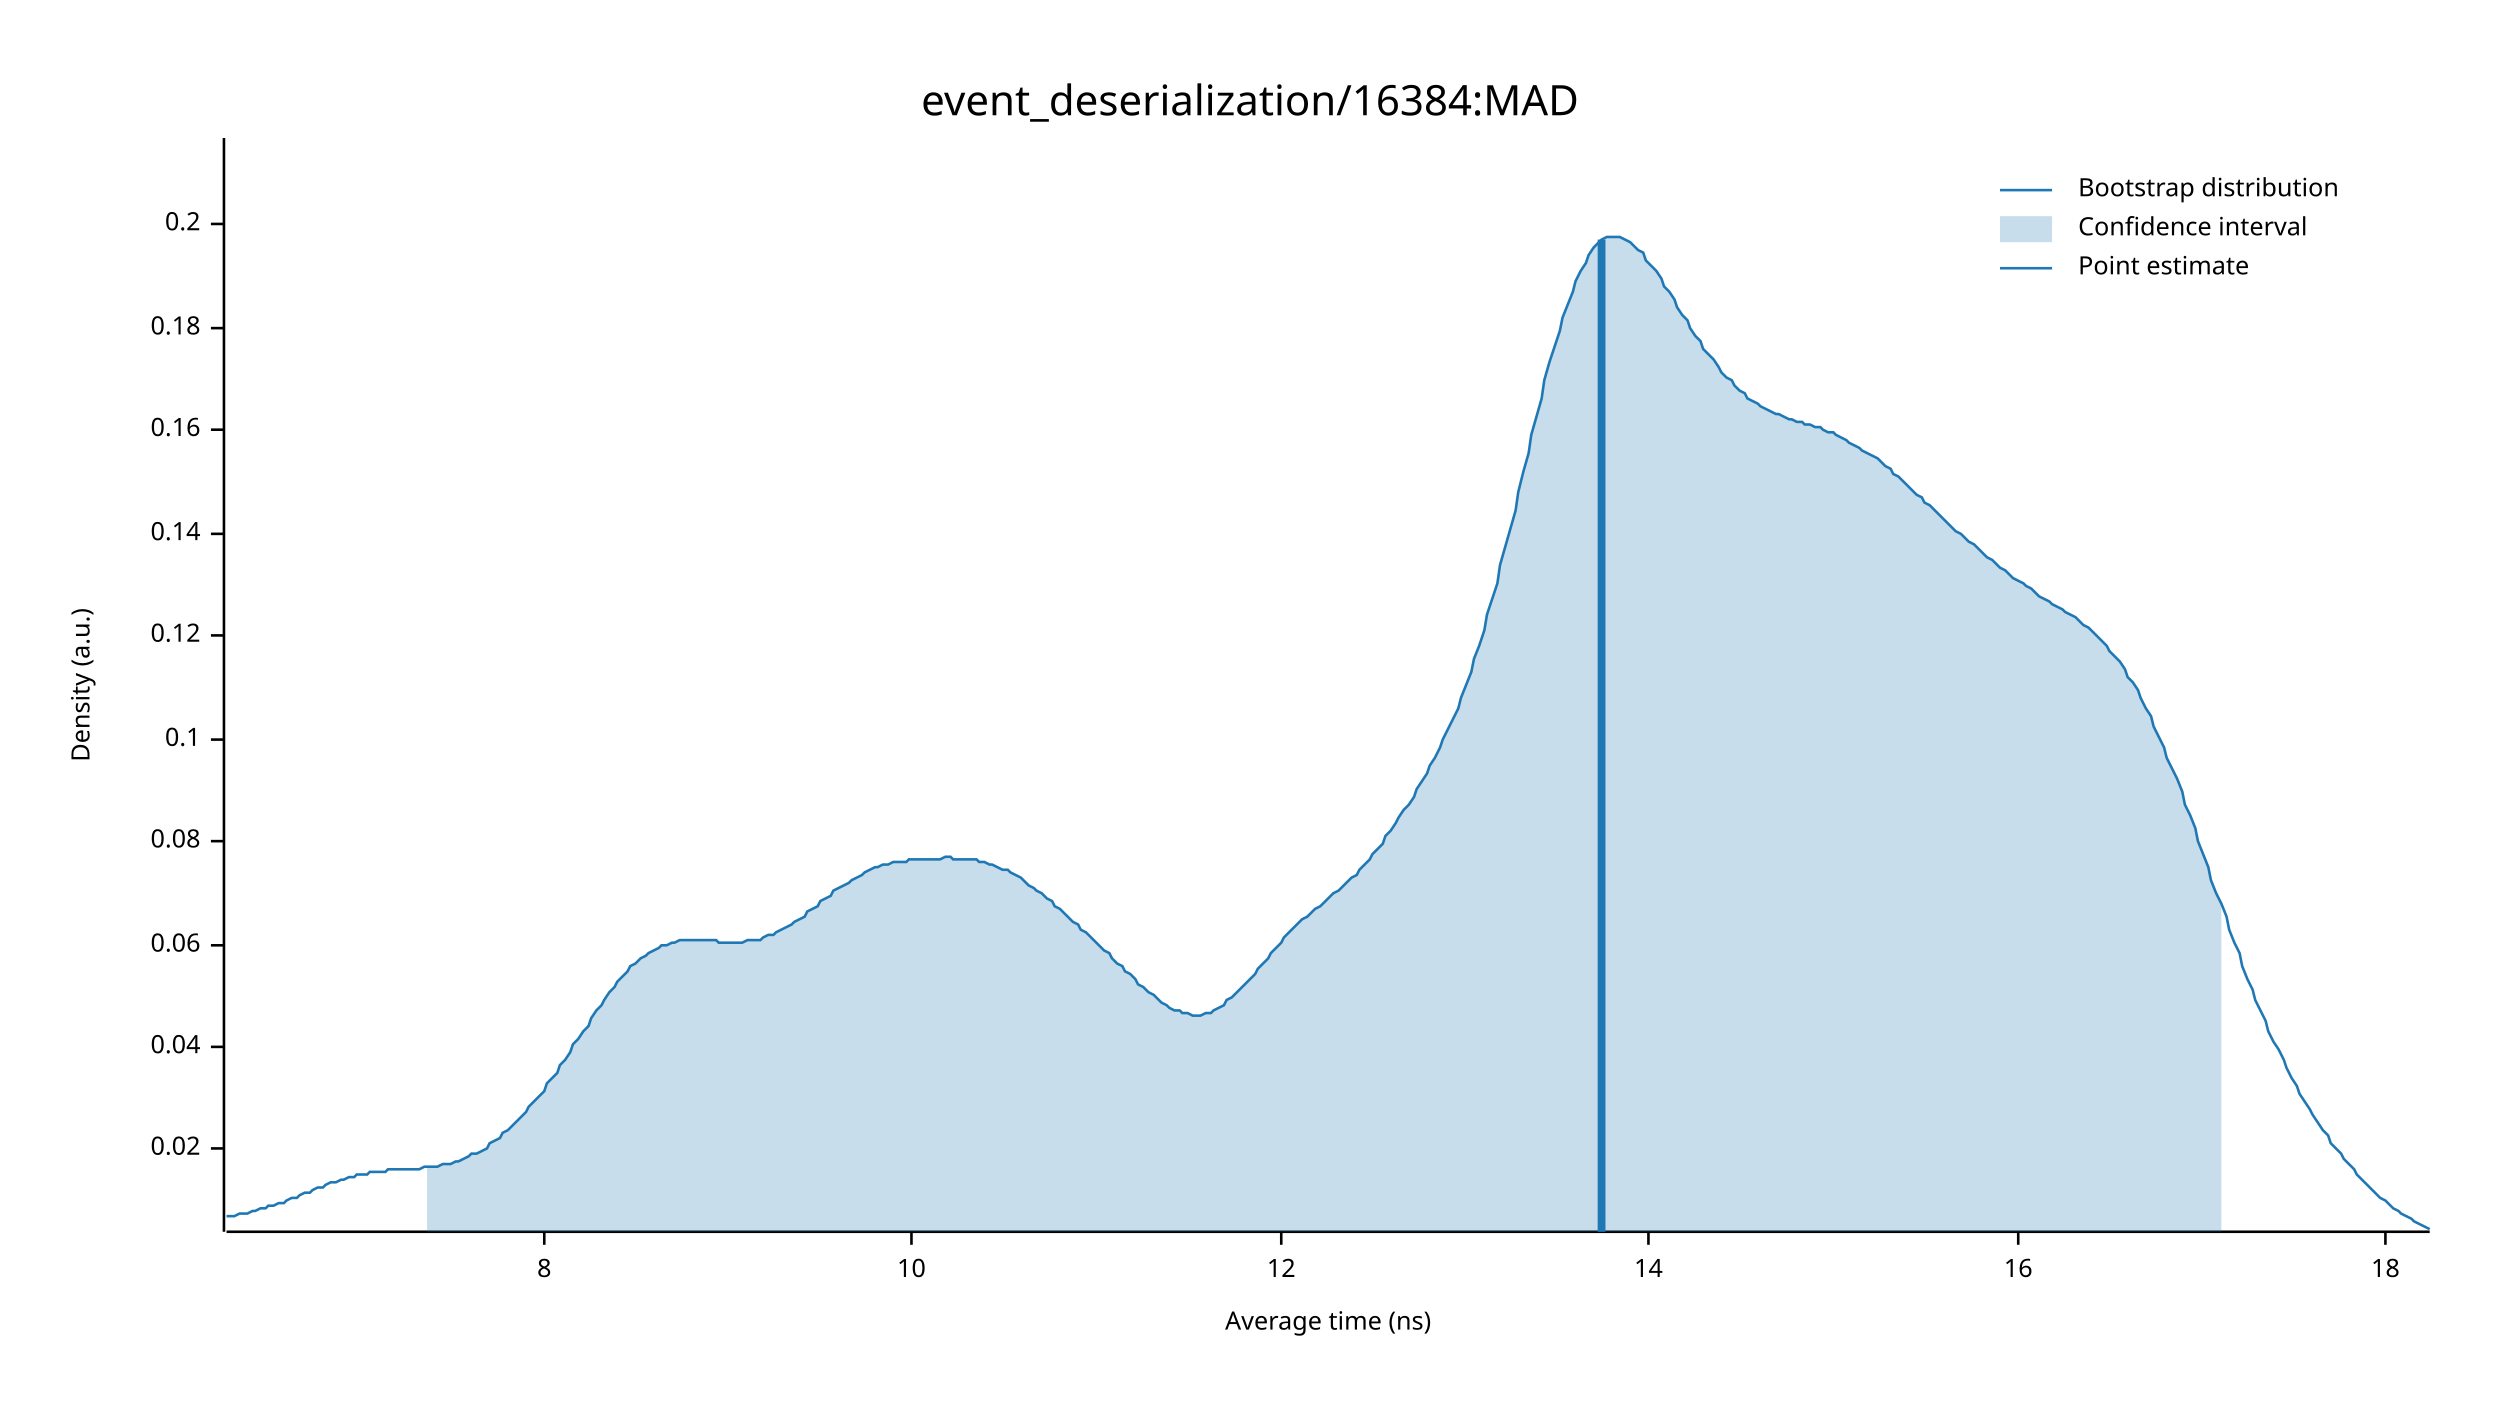
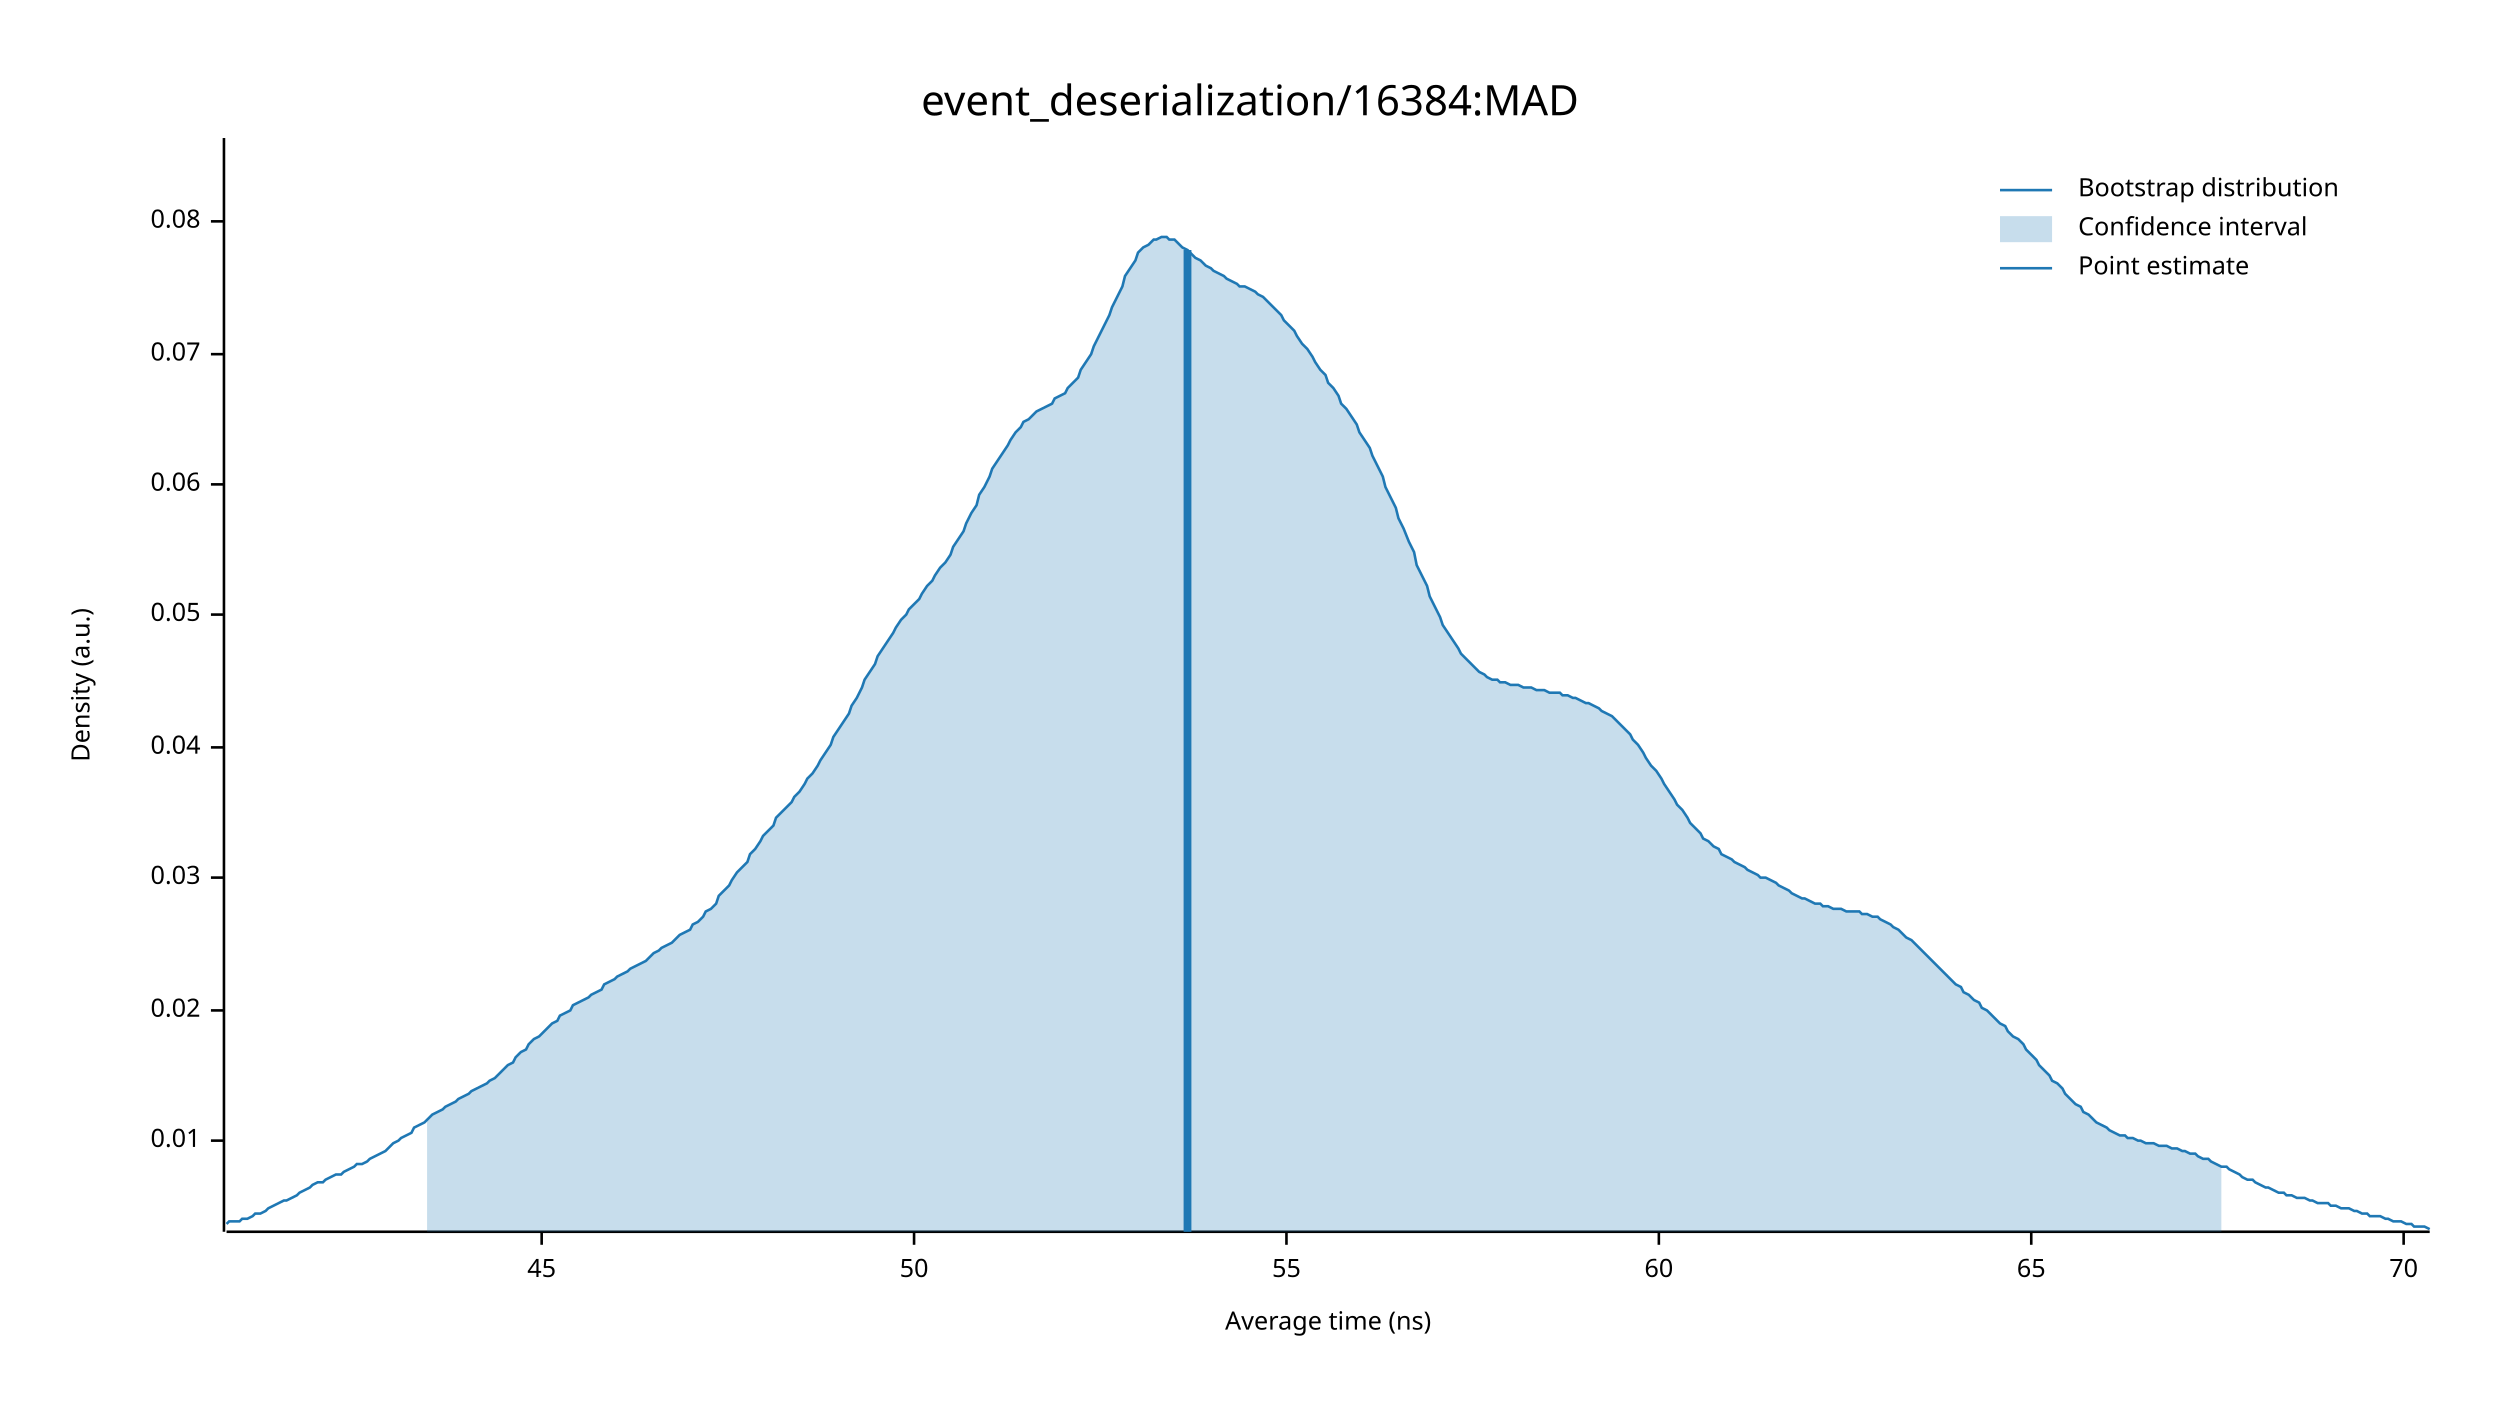
<svg xmlns="http://www.w3.org/2000/svg" width="960" height="540" viewBox="0 0 960 540">
  <text x="480" y="32" dy="0.76em" text-anchor="middle" font-family="sans-serif" font-size="16.129" opacity="1" fill="#000000">
event_deserialization/16384:MAD
</text>
  <text x="27" y="263" dy="0.76em" text-anchor="middle" font-family="sans-serif" font-size="9.677" opacity="1" fill="#000000" transform="rotate(270, 27, 263)">
Density (a.u.)
</text>
  <text x="510" y="513" dy="-0.5ex" text-anchor="middle" font-family="sans-serif" font-size="9.677" opacity="1" fill="#000000">
Average time (ns)
</text>
  <polyline fill="none" opacity="1" stroke="#000000" stroke-width="1" points="86,53 86,473 " />
-   <text x="77" y="441" dy="0.5ex" text-anchor="end" font-family="sans-serif" font-size="9.677" opacity="1" fill="#000000">
+   <text x="77" y="438" dy="0.5ex" text-anchor="end" font-family="sans-serif" font-size="9.677" opacity="1" fill="#000000">
+ 0.01
+ </text>
+   <polyline fill="none" opacity="1" stroke="#000000" stroke-width="1" points="81,438 86,438 " />
+   <text x="77" y="388" dy="0.5ex" text-anchor="end" font-family="sans-serif" font-size="9.677" opacity="1" fill="#000000">
0.02
</text>
-   <polyline fill="none" opacity="1" stroke="#000000" stroke-width="1" points="81,441 86,441 " />
-   <text x="77" y="402" dy="0.5ex" text-anchor="end" font-family="sans-serif" font-size="9.677" opacity="1" fill="#000000">
+   <polyline fill="none" opacity="1" stroke="#000000" stroke-width="1" points="81,388 86,388 " />
+   <text x="77" y="337" dy="0.5ex" text-anchor="end" font-family="sans-serif" font-size="9.677" opacity="1" fill="#000000">
+ 0.03
+ </text>
+   <polyline fill="none" opacity="1" stroke="#000000" stroke-width="1" points="81,337 86,337 " />
+   <text x="77" y="287" dy="0.5ex" text-anchor="end" font-family="sans-serif" font-size="9.677" opacity="1" fill="#000000">
0.04
</text>
-   <polyline fill="none" opacity="1" stroke="#000000" stroke-width="1" points="81,402 86,402 " />
-   <text x="77" y="363" dy="0.5ex" text-anchor="end" font-family="sans-serif" font-size="9.677" opacity="1" fill="#000000">
+   <polyline fill="none" opacity="1" stroke="#000000" stroke-width="1" points="81,287 86,287 " />
+   <text x="77" y="236" dy="0.5ex" text-anchor="end" font-family="sans-serif" font-size="9.677" opacity="1" fill="#000000">
+ 0.05
+ </text>
+   <polyline fill="none" opacity="1" stroke="#000000" stroke-width="1" points="81,236 86,236 " />
+   <text x="77" y="186" dy="0.5ex" text-anchor="end" font-family="sans-serif" font-size="9.677" opacity="1" fill="#000000">
0.06
</text>
-   <polyline fill="none" opacity="1" stroke="#000000" stroke-width="1" points="81,363 86,363 " />
-   <text x="77" y="323" dy="0.5ex" text-anchor="end" font-family="sans-serif" font-size="9.677" opacity="1" fill="#000000">
+   <polyline fill="none" opacity="1" stroke="#000000" stroke-width="1" points="81,186 86,186 " />
+   <text x="77" y="136" dy="0.5ex" text-anchor="end" font-family="sans-serif" font-size="9.677" opacity="1" fill="#000000">
+ 0.07
+ </text>
+   <polyline fill="none" opacity="1" stroke="#000000" stroke-width="1" points="81,136 86,136 " />
+   <text x="77" y="85" dy="0.5ex" text-anchor="end" font-family="sans-serif" font-size="9.677" opacity="1" fill="#000000">
0.08
</text>
-   <polyline fill="none" opacity="1" stroke="#000000" stroke-width="1" points="81,323 86,323 " />
-   <text x="77" y="284" dy="0.5ex" text-anchor="end" font-family="sans-serif" font-size="9.677" opacity="1" fill="#000000">
- 0.1
+   <polyline fill="none" opacity="1" stroke="#000000" stroke-width="1" points="81,85 86,85 " />
+   <polyline fill="none" opacity="1" stroke="#000000" stroke-width="1" points="87,473 933,473 " />
+   <text x="208" y="483" dy="0.76em" text-anchor="middle" font-family="sans-serif" font-size="9.677" opacity="1" fill="#000000">
+ 45
</text>
-   <polyline fill="none" opacity="1" stroke="#000000" stroke-width="1" points="81,284 86,284 " />
-   <text x="77" y="244" dy="0.5ex" text-anchor="end" font-family="sans-serif" font-size="9.677" opacity="1" fill="#000000">
- 0.12
+   <polyline fill="none" opacity="1" stroke="#000000" stroke-width="1" points="208,473 208,478 " />
+   <text x="351" y="483" dy="0.76em" text-anchor="middle" font-family="sans-serif" font-size="9.677" opacity="1" fill="#000000">
+ 50
</text>
-   <polyline fill="none" opacity="1" stroke="#000000" stroke-width="1" points="81,244 86,244 " />
-   <text x="77" y="205" dy="0.5ex" text-anchor="end" font-family="sans-serif" font-size="9.677" opacity="1" fill="#000000">
- 0.14
+   <polyline fill="none" opacity="1" stroke="#000000" stroke-width="1" points="351,473 351,478 " />
+   <text x="494" y="483" dy="0.76em" text-anchor="middle" font-family="sans-serif" font-size="9.677" opacity="1" fill="#000000">
+ 55
</text>
-   <polyline fill="none" opacity="1" stroke="#000000" stroke-width="1" points="81,205 86,205 " />
-   <text x="77" y="165" dy="0.5ex" text-anchor="end" font-family="sans-serif" font-size="9.677" opacity="1" fill="#000000">
- 0.16
+   <polyline fill="none" opacity="1" stroke="#000000" stroke-width="1" points="494,473 494,478 " />
+   <text x="637" y="483" dy="0.76em" text-anchor="middle" font-family="sans-serif" font-size="9.677" opacity="1" fill="#000000">
+ 60
</text>
-   <polyline fill="none" opacity="1" stroke="#000000" stroke-width="1" points="81,165 86,165 " />
-   <text x="77" y="126" dy="0.5ex" text-anchor="end" font-family="sans-serif" font-size="9.677" opacity="1" fill="#000000">
- 0.18
+   <polyline fill="none" opacity="1" stroke="#000000" stroke-width="1" points="637,473 637,478 " />
+   <text x="780" y="483" dy="0.76em" text-anchor="middle" font-family="sans-serif" font-size="9.677" opacity="1" fill="#000000">
+ 65
</text>
-   <polyline fill="none" opacity="1" stroke="#000000" stroke-width="1" points="81,126 86,126 " />
-   <text x="77" y="86" dy="0.5ex" text-anchor="end" font-family="sans-serif" font-size="9.677" opacity="1" fill="#000000">
- 0.2
+   <polyline fill="none" opacity="1" stroke="#000000" stroke-width="1" points="780,473 780,478 " />
+   <text x="923" y="483" dy="0.76em" text-anchor="middle" font-family="sans-serif" font-size="9.677" opacity="1" fill="#000000">
+ 70
</text>
-   <polyline fill="none" opacity="1" stroke="#000000" stroke-width="1" points="81,86 86,86 " />
-   <polyline fill="none" opacity="1" stroke="#000000" stroke-width="1" points="87,473 933,473 " />
-   <text x="209" y="483" dy="0.76em" text-anchor="middle" font-family="sans-serif" font-size="9.677" opacity="1" fill="#000000">
- 8
- </text>
-   <polyline fill="none" opacity="1" stroke="#000000" stroke-width="1" points="209,473 209,478 " />
-   <text x="350" y="483" dy="0.76em" text-anchor="middle" font-family="sans-serif" font-size="9.677" opacity="1" fill="#000000">
- 10
- </text>
-   <polyline fill="none" opacity="1" stroke="#000000" stroke-width="1" points="350,473 350,478 " />
-   <text x="492" y="483" dy="0.76em" text-anchor="middle" font-family="sans-serif" font-size="9.677" opacity="1" fill="#000000">
- 12
- </text>
-   <polyline fill="none" opacity="1" stroke="#000000" stroke-width="1" points="492,473 492,478 " />
-   <text x="633" y="483" dy="0.76em" text-anchor="middle" font-family="sans-serif" font-size="9.677" opacity="1" fill="#000000">
- 14
- </text>
-   <polyline fill="none" opacity="1" stroke="#000000" stroke-width="1" points="633,473 633,478 " />
-   <text x="775" y="483" dy="0.76em" text-anchor="middle" font-family="sans-serif" font-size="9.677" opacity="1" fill="#000000">
- 16
- </text>
-   <polyline fill="none" opacity="1" stroke="#000000" stroke-width="1" points="775,473 775,478 " />
-   <text x="916" y="483" dy="0.76em" text-anchor="middle" font-family="sans-serif" font-size="9.677" opacity="1" fill="#000000">
- 18
- </text>
-   <polyline fill="none" opacity="1" stroke="#000000" stroke-width="1" points="916,473 916,478 " />
-   <polyline fill="none" opacity="1" stroke="#1F78B4" stroke-width="1" points="87,467 88,467 90,467 92,466 93,466 95,466 97,465 98,465 100,464 102,464 103,463 105,463 107,462 109,462 110,461 112,460 114,460 115,459 117,458 119,458 120,457 122,456 124,456 125,455 127,454 129,454 131,453 132,453 134,452 136,452 137,451 139,451 141,451 142,450 144,450 146,450 148,450 149,449 151,449 153,449 154,449 156,449 158,449 159,449 161,449 163,448 164,448 166,448 168,448 170,447 171,447 173,447 175,446 176,446 178,445 180,444 181,443 183,443 185,442 187,441 188,439 190,438 192,437 193,435 195,434 197,432 198,431 200,429 202,427 203,425 205,423 207,421 209,419 210,416 212,414 214,412 215,409 217,407 219,404 220,401 222,399 224,396 226,394 227,391 229,388 231,386 232,384 234,381 236,379 237,377 239,375 241,373 242,371 244,370 246,368 248,367 249,366 251,365 253,364 254,363 256,363 258,362 259,362 261,361 263,361 265,361 266,361 268,361 270,361 271,361 273,361 275,361 276,362 278,362 280,362 281,362 283,362 285,362 287,361 288,361 290,361 292,361 293,360 295,359 297,359 298,358 300,357 302,356 304,355 305,354 307,353 309,352 310,350 312,349 314,348 315,346 317,345 319,344 320,342 322,341 324,340 326,339 327,338 329,337 331,336 332,335 334,334 336,333 337,333 339,332 341,332 343,331 344,331 346,331 348,331 349,330 351,330 353,330 354,330 356,330 358,330 359,330 361,330 363,329 365,329 366,330 368,330 370,330 371,330 373,330 375,330 376,331 378,331 380,332 381,332 383,333 385,334 387,334 388,335 390,336 392,337 393,338 395,340 397,341 398,342 400,343 402,345 404,346 405,348 407,349 409,351 410,352 412,354 414,355 415,357 417,358 419,360 420,361 422,363 424,365 426,366 427,368 429,370 431,371 432,373 434,374 436,376 437,378 439,379 441,381 443,382 444,383 446,385 448,386 449,387 451,388 453,388 454,389 456,389 458,390 459,390 461,390 463,389 465,389 466,388 468,387 470,386 471,384 473,383 475,381 476,380 478,378 480,376 482,374 483,372 485,370 487,368 488,366 490,364 492,362 493,360 495,358 497,356 498,355 500,353 502,352 504,350 505,349 507,348 509,346 510,345 512,343 514,342 515,341 517,339 519,337 521,336 522,334 524,332 526,330 527,328 529,326 531,324 532,321 534,319 536,316 537,314 539,311 541,309 543,306 544,303 546,300 548,297 549,294 551,291 553,287 554,284 556,280 558,276 560,272 561,268 563,263 565,258 566,253 568,248 570,242 571,236 573,230 575,224 576,217 578,210 580,203 582,196 583,189 585,181 587,174 588,167 590,160 592,153 593,146 595,139 597,133 599,127 600,122 602,117 604,112 605,108 607,104 609,101 610,98 612,95 614,93 615,92 617,91 619,91 621,91 622,91 624,92 626,93 627,94 629,96 631,97 632,100 634,102 636,104 638,107 639,110 641,112 643,115 644,118 646,121 648,123 649,126 651,129 653,131 654,134 656,136 658,138 660,141 661,143 663,145 665,146 666,148 668,150 670,151 671,153 673,154 675,155 676,156 678,157 680,158 682,159 683,159 685,160 687,161 688,161 690,162 692,162 693,163 695,163 697,164 699,164 700,165 702,166 704,166 705,167 707,168 709,169 710,170 712,171 714,172 715,173 717,174 719,175 721,176 722,177 724,179 726,180 727,182 729,183 731,185 732,186 734,188 736,190 738,191 739,193 741,194 743,196 744,197 746,199 748,201 749,202 751,204 753,205 754,206 756,208 758,209 760,211 761,212 763,214 765,215 766,216 768,218 770,219 771,220 773,222 775,223 777,224 778,225 780,226 782,228 783,229 785,230 787,231 788,232 790,233 792,234 793,235 795,236 797,237 799,239 800,240 802,241 804,243 805,244 807,246 809,248 810,250 812,252 814,254 816,257 817,260 819,262 821,265 822,268 824,272 826,275 827,279 829,283 831,287 832,291 834,295 836,299 838,304 839,309 841,313 843,318 844,323 846,328 848,333 849,338 851,343 853,347 855,352 856,357 858,362 860,366 861,371 863,376 865,380 866,384 868,388 870,392 871,396 873,400 875,403 877,407 878,410 880,414 882,417 883,420 885,423 887,426 888,428 890,431 892,434 894,436 895,439 897,441 899,443 900,445 902,447 904,449 905,451 907,453 909,455 910,456 912,458 914,460 916,461 917,462 919,464 921,465 922,466 924,467 926,468 927,469 929,470 931,471 933,472 " />
-   <polygon opacity="0.25" fill="#1F78B4" points="164,448 166,448 168,448 170,447 171,447 173,447 175,446 176,446 178,445 180,444 181,443 183,443 185,442 187,441 188,439 190,438 192,437 193,435 195,434 197,432 198,431 200,429 202,427 203,425 205,423 207,421 209,419 210,416 212,414 214,412 215,409 217,407 219,404 220,401 222,399 224,396 226,394 227,391 229,388 231,386 232,384 234,381 236,379 237,377 239,375 241,373 242,371 244,370 246,368 248,367 249,366 251,365 253,364 254,363 256,363 258,362 259,362 261,361 263,361 265,361 266,361 268,361 270,361 271,361 273,361 275,361 276,362 278,362 280,362 281,362 283,362 285,362 287,361 288,361 290,361 292,361 293,360 295,359 297,359 298,358 300,357 302,356 304,355 305,354 307,353 309,352 310,350 312,349 314,348 315,346 317,345 319,344 320,342 322,341 324,340 326,339 327,338 329,337 331,336 332,335 334,334 336,333 337,333 339,332 341,332 343,331 344,331 346,331 348,331 349,330 351,330 353,330 354,330 356,330 358,330 359,330 361,330 363,329 365,329 366,330 368,330 370,330 371,330 373,330 375,330 376,331 378,331 380,332 381,332 383,333 385,334 387,334 388,335 390,336 392,337 393,338 395,340 397,341 398,342 400,343 402,345 404,346 405,348 407,349 409,351 410,352 412,354 414,355 415,357 417,358 419,360 420,361 422,363 424,365 426,366 427,368 429,370 431,371 432,373 434,374 436,376 437,378 439,379 441,381 443,382 444,383 446,385 448,386 449,387 451,388 453,388 454,389 456,389 458,390 459,390 461,390 463,389 465,389 466,388 468,387 470,386 471,384 473,383 475,381 476,380 478,378 480,376 482,374 483,372 485,370 487,368 488,366 490,364 492,362 493,360 495,358 497,356 498,355 500,353 502,352 504,350 505,349 507,348 509,346 510,345 512,343 514,342 515,341 517,339 519,337 521,336 522,334 524,332 526,330 527,328 529,326 531,324 532,321 534,319 536,316 537,314 539,311 541,309 543,306 544,303 546,300 548,297 549,294 551,291 553,287 554,284 556,280 558,276 560,272 561,268 563,263 565,258 566,253 568,248 570,242 571,236 573,230 575,224 576,217 578,210 580,203 582,196 583,189 585,181 587,174 588,167 590,160 592,153 593,146 595,139 597,133 599,127 600,122 602,117 604,112 605,108 607,104 609,101 610,98 612,95 614,93 615,92 617,91 619,91 621,91 622,91 624,92 626,93 627,94 629,96 631,97 632,100 634,102 636,104 638,107 639,110 641,112 643,115 644,118 646,121 648,123 649,126 651,129 653,131 654,134 656,136 658,138 660,141 661,143 663,145 665,146 666,148 668,150 670,151 671,153 673,154 675,155 676,156 678,157 680,158 682,159 683,159 685,160 687,161 688,161 690,162 692,162 693,163 695,163 697,164 699,164 700,165 702,166 704,166 705,167 707,168 709,169 710,170 712,171 714,172 715,173 717,174 719,175 721,176 722,177 724,179 726,180 727,182 729,183 731,185 732,186 734,188 736,190 738,191 739,193 741,194 743,196 744,197 746,199 748,201 749,202 751,204 753,205 754,206 756,208 758,209 760,211 761,212 763,214 765,215 766,216 768,218 770,219 771,220 773,222 775,223 777,224 778,225 780,226 782,228 783,229 785,230 787,231 788,232 790,233 792,234 793,235 795,236 797,237 799,239 800,240 802,241 804,243 805,244 807,246 809,248 810,250 812,252 814,254 816,257 817,260 819,262 821,265 822,268 824,272 826,275 827,279 829,283 831,287 832,291 834,295 836,299 838,304 839,309 841,313 843,318 844,323 846,328 848,333 849,338 851,343 853,347 853,473 164,473 " />
-   <polyline fill="none" opacity="1" stroke="#1F78B4" stroke-width="3" points="615,473 615,92 " />
+   <polyline fill="none" opacity="1" stroke="#000000" stroke-width="1" points="923,473 923,478 " />
+   <polyline fill="none" opacity="1" stroke="#1F78B4" stroke-width="1" points="87,470 88,469 90,469 92,469 93,468 95,468 97,467 98,466 100,466 102,465 103,464 105,463 107,462 109,461 110,461 112,460 114,459 115,458 117,457 119,456 120,455 122,454 124,454 125,453 127,452 129,451 131,451 132,450 134,449 136,448 137,447 139,447 141,446 142,445 144,444 146,443 148,442 149,441 151,439 153,438 154,437 156,436 158,435 159,433 161,432 163,431 164,430 166,428 168,427 170,426 171,425 173,424 175,423 176,422 178,421 180,420 181,419 183,418 185,417 187,416 188,415 190,414 192,412 193,411 195,409 197,408 198,406 200,404 202,403 203,401 205,399 207,398 209,396 210,395 212,393 214,392 215,390 217,389 219,388 220,386 222,385 224,384 226,383 227,382 229,381 231,380 232,378 234,377 236,376 237,375 239,374 241,373 242,372 244,371 246,370 248,369 249,368 251,366 253,365 254,364 256,363 258,362 259,361 261,359 263,358 265,357 266,355 268,354 270,352 271,350 273,349 275,347 276,344 278,342 280,340 281,338 283,335 285,333 287,331 288,328 290,326 292,323 293,321 295,319 297,317 298,314 300,312 302,310 304,308 305,306 307,304 309,301 310,299 312,297 314,294 315,292 317,289 319,286 320,283 322,280 324,277 326,274 327,271 329,268 331,264 332,261 334,258 336,255 337,252 339,249 341,246 343,243 344,241 346,238 348,236 349,234 351,232 353,230 354,228 356,225 358,223 359,221 361,218 363,216 365,213 366,210 368,207 370,204 371,201 373,197 375,194 376,190 378,187 380,183 381,180 383,177 385,174 387,171 388,169 390,166 392,164 393,162 395,161 397,159 398,158 400,157 402,156 404,155 405,153 407,152 409,151 410,149 412,147 414,145 415,142 417,139 419,136 420,133 422,129 424,125 426,121 427,118 429,114 431,110 432,106 434,103 436,100 437,97 439,95 441,94 443,92 444,92 446,91 448,91 449,92 451,92 453,94 454,95 456,96 458,98 459,99 461,100 463,102 465,103 466,104 468,105 470,106 471,107 473,108 475,109 476,110 478,110 480,111 482,112 483,113 485,114 487,116 488,117 490,119 492,121 493,123 495,125 497,127 498,129 500,132 502,134 504,137 505,139 507,142 509,144 510,147 512,149 514,152 515,155 517,157 519,160 521,163 522,166 524,169 526,172 527,175 529,179 531,183 532,187 534,191 536,195 537,199 539,203 541,208 543,212 544,217 546,221 548,225 549,229 551,233 553,237 554,240 556,243 558,246 560,249 561,251 563,253 565,255 566,256 568,258 570,259 571,260 573,261 575,261 576,262 578,262 580,263 582,263 583,263 585,264 587,264 588,264 590,265 592,265 593,265 595,266 597,266 599,266 600,267 602,267 604,268 605,268 607,269 609,270 610,270 612,271 614,272 615,273 617,274 619,275 621,277 622,278 624,280 626,282 627,284 629,286 631,289 632,291 634,294 636,296 638,299 639,301 641,304 643,307 644,309 646,311 648,314 649,316 651,318 653,320 654,322 656,323 658,325 660,326 661,328 663,329 665,330 666,331 668,332 670,333 671,334 673,335 675,336 676,337 678,337 680,338 682,339 683,340 685,341 687,342 688,343 690,344 692,345 693,345 695,346 697,347 699,347 700,348 702,348 704,349 705,349 707,349 709,350 710,350 712,350 714,350 715,351 717,351 719,352 721,352 722,353 724,354 726,355 727,356 729,357 731,359 732,360 734,361 736,363 738,365 739,366 741,368 743,370 744,371 746,373 748,375 749,376 751,378 753,379 754,381 756,382 758,384 760,385 761,387 763,388 765,390 766,391 768,393 770,394 771,396 773,398 775,399 777,401 778,403 780,405 782,407 783,409 785,411 787,413 788,415 790,416 792,418 793,420 795,422 797,424 799,425 800,427 802,428 804,430 805,431 807,432 809,433 810,434 812,435 814,436 816,436 817,437 819,437 821,438 822,438 824,439 826,439 827,439 829,440 831,440 832,440 834,441 836,441 838,442 839,442 841,443 843,443 844,444 846,445 848,445 849,446 851,447 853,448 855,448 856,449 858,450 860,451 861,452 863,453 865,453 866,454 868,455 870,456 871,456 873,457 875,458 877,458 878,459 880,459 882,460 883,460 885,460 887,461 888,461 890,462 892,462 894,462 895,463 897,463 899,464 900,464 902,464 904,465 905,465 907,466 909,466 910,467 912,467 914,467 916,468 917,468 919,469 921,469 922,469 924,470 926,470 927,471 929,471 931,471 933,472 " />
+   <polygon opacity="0.25" fill="#1F78B4" points="164,430 166,428 168,427 170,426 171,425 173,424 175,423 176,422 178,421 180,420 181,419 183,418 185,417 187,416 188,415 190,414 192,412 193,411 195,409 197,408 198,406 200,404 202,403 203,401 205,399 207,398 209,396 210,395 212,393 214,392 215,390 217,389 219,388 220,386 222,385 224,384 226,383 227,382 229,381 231,380 232,378 234,377 236,376 237,375 239,374 241,373 242,372 244,371 246,370 248,369 249,368 251,366 253,365 254,364 256,363 258,362 259,361 261,359 263,358 265,357 266,355 268,354 270,352 271,350 273,349 275,347 276,344 278,342 280,340 281,338 283,335 285,333 287,331 288,328 290,326 292,323 293,321 295,319 297,317 298,314 300,312 302,310 304,308 305,306 307,304 309,301 310,299 312,297 314,294 315,292 317,289 319,286 320,283 322,280 324,277 326,274 327,271 329,268 331,264 332,261 334,258 336,255 337,252 339,249 341,246 343,243 344,241 346,238 348,236 349,234 351,232 353,230 354,228 356,225 358,223 359,221 361,218 363,216 365,213 366,210 368,207 370,204 371,201 373,197 375,194 376,190 378,187 380,183 381,180 383,177 385,174 387,171 388,169 390,166 392,164 393,162 395,161 397,159 398,158 400,157 402,156 404,155 405,153 407,152 409,151 410,149 412,147 414,145 415,142 417,139 419,136 420,133 422,129 424,125 426,121 427,118 429,114 431,110 432,106 434,103 436,100 437,97 439,95 441,94 443,92 444,92 446,91 448,91 449,92 451,92 453,94 454,95 456,96 458,98 459,99 461,100 463,102 465,103 466,104 468,105 470,106 471,107 473,108 475,109 476,110 478,110 480,111 482,112 483,113 485,114 487,116 488,117 490,119 492,121 493,123 495,125 497,127 498,129 500,132 502,134 504,137 505,139 507,142 509,144 510,147 512,149 514,152 515,155 517,157 519,160 521,163 522,166 524,169 526,172 527,175 529,179 531,183 532,187 534,191 536,195 537,199 539,203 541,208 543,212 544,217 546,221 548,225 549,229 551,233 553,237 554,240 556,243 558,246 560,249 561,251 563,253 565,255 566,256 568,258 570,259 571,260 573,261 575,261 576,262 578,262 580,263 582,263 583,263 585,264 587,264 588,264 590,265 592,265 593,265 595,266 597,266 599,266 600,267 602,267 604,268 605,268 607,269 609,270 610,270 612,271 614,272 615,273 617,274 619,275 621,277 622,278 624,280 626,282 627,284 629,286 631,289 632,291 634,294 636,296 638,299 639,301 641,304 643,307 644,309 646,311 648,314 649,316 651,318 653,320 654,322 656,323 658,325 660,326 661,328 663,329 665,330 666,331 668,332 670,333 671,334 673,335 675,336 676,337 678,337 680,338 682,339 683,340 685,341 687,342 688,343 690,344 692,345 693,345 695,346 697,347 699,347 700,348 702,348 704,349 705,349 707,349 709,350 710,350 712,350 714,350 715,351 717,351 719,352 721,352 722,353 724,354 726,355 727,356 729,357 731,359 732,360 734,361 736,363 738,365 739,366 741,368 743,370 744,371 746,373 748,375 749,376 751,378 753,379 754,381 756,382 758,384 760,385 761,387 763,388 765,390 766,391 768,393 770,394 771,396 773,398 775,399 777,401 778,403 780,405 782,407 783,409 785,411 787,413 788,415 790,416 792,418 793,420 795,422 797,424 799,425 800,427 802,428 804,430 805,431 807,432 809,433 810,434 812,435 814,436 816,436 817,437 819,437 821,438 822,438 824,439 826,439 827,439 829,440 831,440 832,440 834,441 836,441 838,442 839,442 841,443 843,443 844,444 846,445 848,445 849,446 851,447 853,448 853,473 164,473 " />
+   <polyline fill="none" opacity="1" stroke="#1F78B4" stroke-width="3" points="456,473 456,96 " />
  <text x="798" y="68" dy="0.76em" text-anchor="start" font-family="sans-serif" font-size="9.677" opacity="1" fill="#000000">
Bootstrap distribution
</text>
  <text x="798" y="83" dy="0.76em" text-anchor="start" font-family="sans-serif" font-size="9.677" opacity="1" fill="#000000">
Confidence interval
</text>
  <text x="798" y="98" dy="0.76em" text-anchor="start" font-family="sans-serif" font-size="9.677" opacity="1" fill="#000000">
Point estimate
</text>
  <polyline fill="none" opacity="1" stroke="#1F78B4" stroke-width="1" points="768,73 788,73 " />
  <rect x="768" y="83" width="20" height="10" opacity="0.25" fill="#1F78B4" stroke="none" />
  <polyline fill="none" opacity="1" stroke="#1F78B4" stroke-width="1" points="768,103 788,103 " />
</svg>
